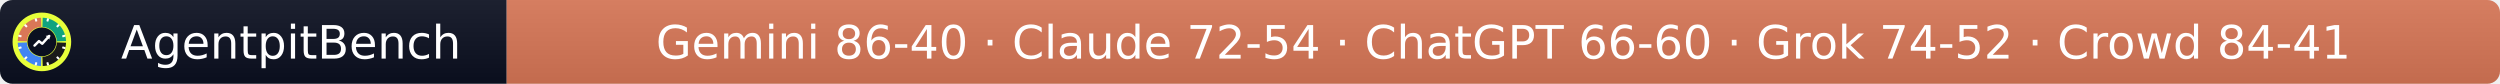
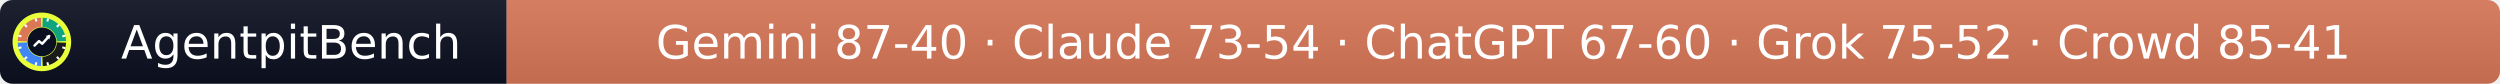
- <svg xmlns="http://www.w3.org/2000/svg" width="597" height="20" role="img" aria-label="AgentpitBench: Gemini 86-40 · Claude 72-54 · ChatGPT 66-60 · Grok 74-52 · Crowd 84-41">
+ <svg xmlns="http://www.w3.org/2000/svg" width="597" height="20" role="img" aria-label="AgentpitBench: Gemini 87-40 · Claude 73-54 · ChatGPT 67-60 · Grok 75-52 · Crowd 85-41">
  <linearGradient id="s" x2="0" y2="100%">
    <stop offset="0" stop-color="#bbb" stop-opacity=".1" />
    <stop offset="1" stop-opacity=".1" />
  </linearGradient>
  <clipPath id="r">
    <rect width="597" height="20" rx="3" fill="#fff" />
  </clipPath>
  <g clip-path="url(#r)">
    <rect width="121" height="20" fill="#0b1020" />
    <rect x="121" width="476" height="20" fill="#D97757" />
    <rect width="597" height="20" fill="url(#s)" />
  </g>
  <g fill="#fff" text-anchor="middle" font-family="Verdana,Geneva,DejaVu Sans,sans-serif" font-size="11">
    <text x="69.5" y="14">AgentpitBench</text>
-     <text x="359.0" y="14">Gemini 86-40 · Claude 72-54 · ChatGPT 66-60 · Grok 74-52 · Crowd 84-41</text>
+     <text x="359.0" y="14">Gemini 87-40 · Claude 73-54 · ChatGPT 67-60 · Grok 75-52 · Crowd 85-41</text>
  </g>
  <svg x="3" y="3" viewBox="0 0 800 800" width="14" height="14" role="img" aria-label="AgentpitBench">
    <clipPath id="apb-c">
      <circle cx="400" cy="400" r="400" />
    </clipPath>
    <g clip-path="url(#apb-c)">
      <rect width="800" height="800" fill="#E8FF3A" />
      <path d="M195.1,392.8 L70.2,388.5 A330,330 0 0 1 388.5,70.2 L392.8,195.1 A205,205 0 0 0 195.1,392.8 Z" fill="#D97757" />
      <path d="M407.2,195.1 L411.5,70.2 A330,330 0 0 1 729.8,388.5 L604.9,392.8 A205,205 0 0 0 407.2,195.1 Z" fill="#10A37F" />
      <path d="M604.9,407.2 L729.8,411.5 A330,330 0 0 1 411.5,729.8 L407.2,604.9 A205,205 0 0 0 604.9,407.2 Z" fill="#1A1A1A" />
      <path d="M392.8,604.9 L388.5,729.8 A330,330 0 0 1 70.2,411.5 L195.1,407.2 A205,205 0 0 0 392.8,604.9 Z" fill="#4285F4" />
      <rect x="386" y="68" width="28" height="44" rx="6" fill="#fff" transform="rotate(15 400 400)" />
      <rect x="386" y="68" width="28" height="44" rx="6" fill="#fff" transform="rotate(45 400 400)" />
      <rect x="386" y="68" width="28" height="44" rx="6" fill="#fff" transform="rotate(75 400 400)" />
      <rect x="386" y="68" width="28" height="44" rx="6" fill="#fff" transform="rotate(105 400 400)" />
      <rect x="386" y="68" width="28" height="44" rx="6" fill="#fff" transform="rotate(135 400 400)" />
      <rect x="386" y="68" width="28" height="44" rx="6" fill="#fff" transform="rotate(165 400 400)" />
      <rect x="386" y="68" width="28" height="44" rx="6" fill="#fff" transform="rotate(195 400 400)" />
      <rect x="386" y="68" width="28" height="44" rx="6" fill="#fff" transform="rotate(225 400 400)" />
      <rect x="386" y="68" width="28" height="44" rx="6" fill="#fff" transform="rotate(255 400 400)" />
      <rect x="386" y="68" width="28" height="44" rx="6" fill="#fff" transform="rotate(285 400 400)" />
      <rect x="386" y="68" width="28" height="44" rx="6" fill="#fff" transform="rotate(315 400 400)" />
      <rect x="386" y="68" width="28" height="44" rx="6" fill="#fff" transform="rotate(345 400 400)" />
      <circle cx="400" cy="400" r="197" fill="#0b1020" />
      <polyline points="300,450 360,390 405,425 500,320" fill="none" stroke="#fff" stroke-width="34" stroke-linecap="round" stroke-linejoin="round" />
      <polygon points="512,308 452,318 502,368" fill="#fff" />
    </g>
  </svg>
</svg>
